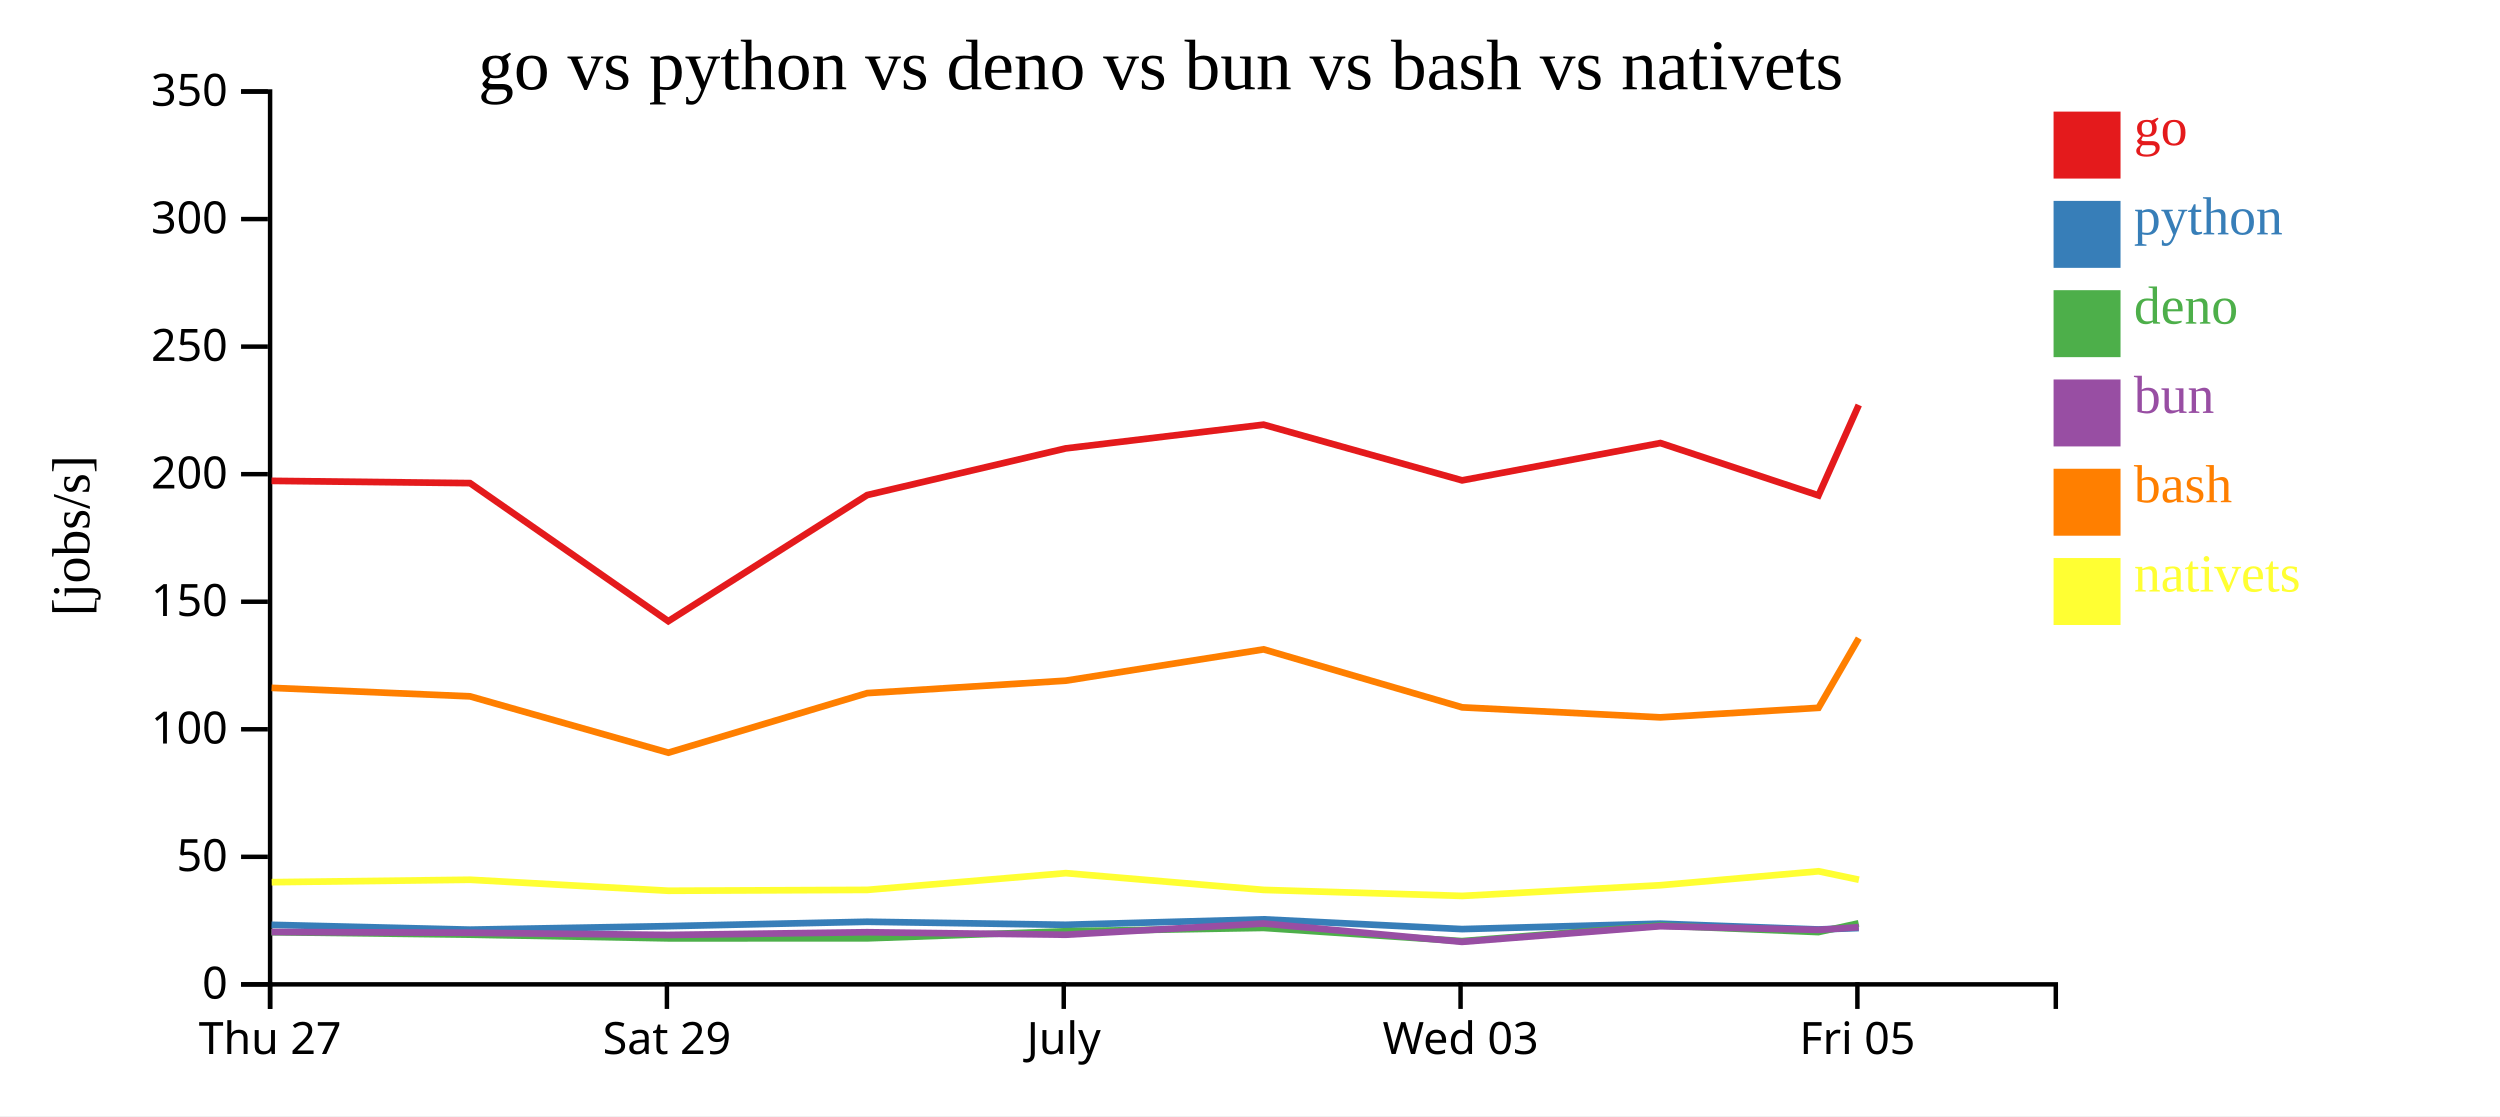
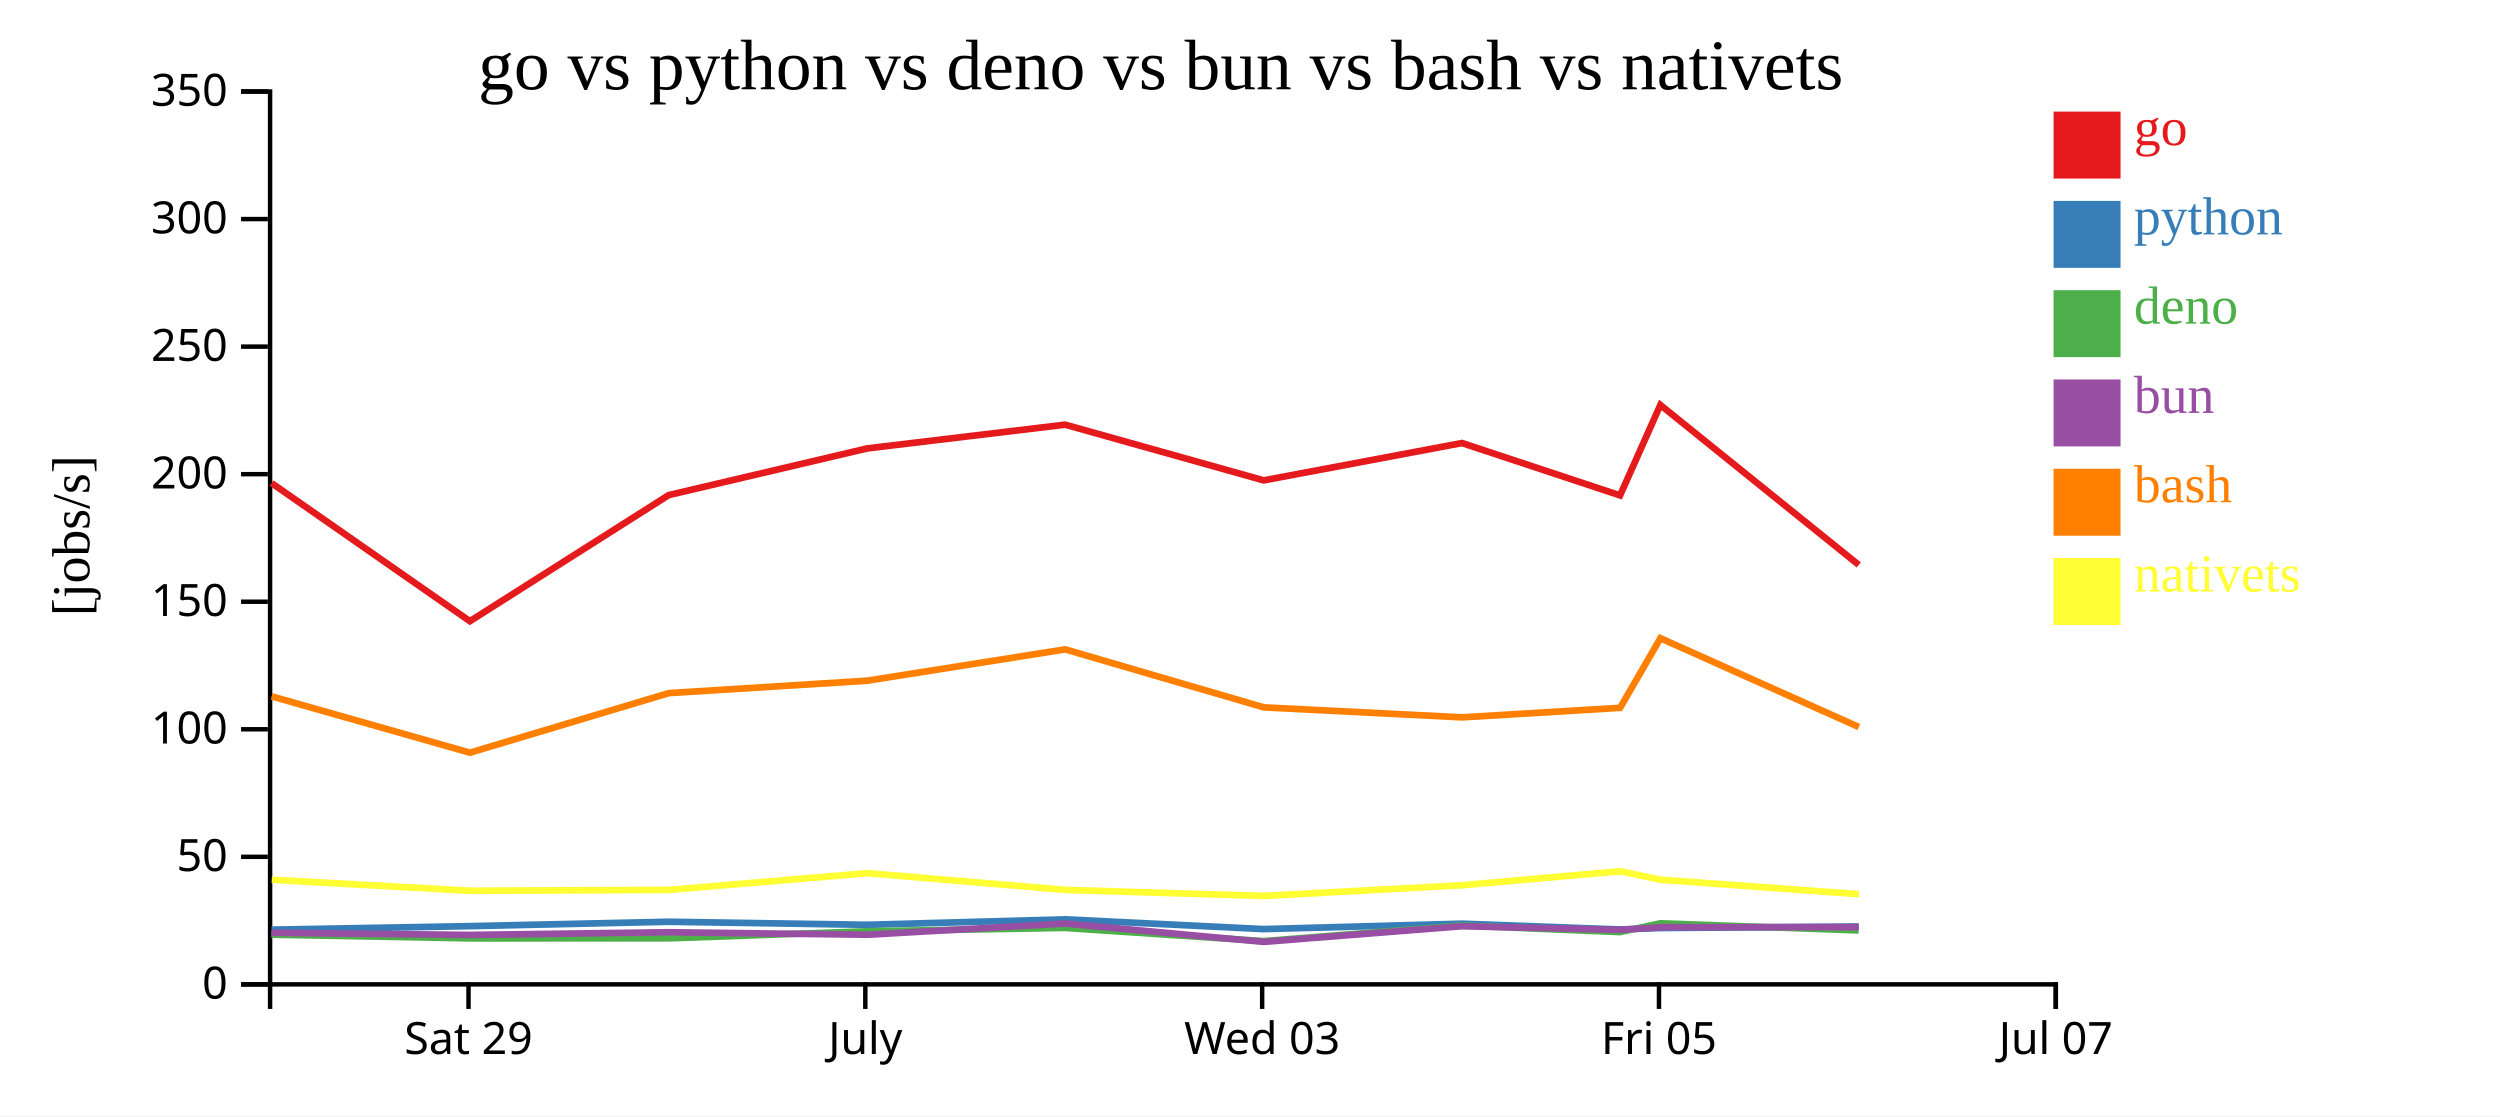
<svg xmlns="http://www.w3.org/2000/svg" width="560" height="250">
  <rect width="100%" height="100%" fill="white" />
  <g transform="translate(60,20)">
    <g transform="translate(0,200)" fill="none" font-size="10" font-family="sans-serif" text-anchor="middle">
      <path class="domain" stroke="currentColor" d="M0.5,6V0.5H400.5V6" />
-       <g class="tick" opacity="1" transform="translate(0.5,0)">
-         <line stroke="currentColor" y2="6" />
-         <text fill="currentColor" y="9" dy="0.71em">Thu 27</text>
-       </g>
-       <g class="tick" opacity="1" transform="translate(89.38889,0)">
+       <g class="tick" opacity="1" transform="translate(44.94444,0)">
        <line stroke="currentColor" y2="6" />
        <text fill="currentColor" y="9" dy="0.71em">Sat 29</text>
      </g>
-       <g class="tick" opacity="1" transform="translate(178.2778,0)">
+       <g class="tick" opacity="1" transform="translate(133.8333,0)">
        <line stroke="currentColor" y2="6" />
        <text fill="currentColor" y="9" dy="0.71em">July</text>
      </g>
-       <g class="tick" opacity="1" transform="translate(267.1667,0)">
+       <g class="tick" opacity="1" transform="translate(222.7222,0)">
        <line stroke="currentColor" y2="6" />
        <text fill="currentColor" y="9" dy="0.71em">Wed 03</text>
      </g>
-       <g class="tick" opacity="1" transform="translate(356.0556,0)">
+       <g class="tick" opacity="1" transform="translate(311.6111,0)">
        <line stroke="currentColor" y2="6" />
        <text fill="currentColor" y="9" dy="0.71em">Fri 05</text>
+       </g>
+       <g class="tick" opacity="1" transform="translate(400.5,0)">
+         <line stroke="currentColor" y2="6" />
+         <text fill="currentColor" y="9" dy="0.71em">Jul 07</text>
      </g>
    </g>
    <g fill="none" font-size="10" font-family="sans-serif" text-anchor="end">
      <path class="domain" stroke="currentColor" d="M-6,200.5H0.5V0.5H-6" />
      <g class="tick" opacity="1" transform="translate(0,200.5)">
        <line stroke="currentColor" x2="-6" />
        <text fill="currentColor" x="-9" dy="0.32em">0</text>
      </g>
      <g class="tick" opacity="1" transform="translate(0,171.9286)">
        <line stroke="currentColor" x2="-6" />
        <text fill="currentColor" x="-9" dy="0.32em">50</text>
      </g>
      <g class="tick" opacity="1" transform="translate(0,143.3571)">
        <line stroke="currentColor" x2="-6" />
        <text fill="currentColor" x="-9" dy="0.32em">100</text>
      </g>
      <g class="tick" opacity="1" transform="translate(0,114.7857)">
        <line stroke="currentColor" x2="-6" />
        <text fill="currentColor" x="-9" dy="0.32em">150</text>
      </g>
      <g class="tick" opacity="1" transform="translate(0,86.21429)">
        <line stroke="currentColor" x2="-6" />
        <text fill="currentColor" x="-9" dy="0.32em">200</text>
      </g>
      <g class="tick" opacity="1" transform="translate(0,57.64286)">
        <line stroke="currentColor" x2="-6" />
        <text fill="currentColor" x="-9" dy="0.32em">250</text>
      </g>
      <g class="tick" opacity="1" transform="translate(0,29.07143)">
        <line stroke="currentColor" x2="-6" />
        <text fill="currentColor" x="-9" dy="0.32em">300</text>
      </g>
      <g class="tick" opacity="1" transform="translate(0,0.5)">
        <line stroke="currentColor" x2="-6" />
        <text fill="currentColor" x="-9" dy="0.32em">350</text>
      </g>
    </g>
    <text text-anchor="middle" style="font-size: 12px" transform="rotate(-90)" y="-40" x="-100">[jobs/s]</text>
    <text text-anchor="middle" style="font-size: 16px" y="0" x="200">go vs python vs deno vs bun vs bash vs nativets</text>
-     <path class="line" fill="none" stroke="#e41a1c" stroke-width="1.5" d="M0.827,87.713L45.282,88.218L89.695,119.147L134.246,90.897L178.714,80.442L223.036,75.125L267.509,87.603L311.923,79.242L347.338,90.97L356.365,70.718" />
-     <path class="line" fill="none" stroke="#377eb8" stroke-width="1.5" d="M0.821,187.162L45.276,188.245L89.686,187.456L134.239,186.474L178.708,187.156L223.03,185.932L267.502,188.118L311.916,186.907L347.332,188.204L356.359,187.877" />
-     <path class="line" fill="none" stroke="#4daf4a" stroke-width="1.5" d="M0.795,188.807L45.248,189.364L89.659,190.193L134.214,190.187L178.682,188.607L223.007,187.849L267.472,190.812L311.892,187.318L347.305,188.788L356.334,186.826" />
-     <path class="line" fill="none" stroke="#984ea3" stroke-width="1.5" d="M0.809,188.762L45.262,188.943L89.674,189.426L134.228,188.82L178.696,189.382L223.019,186.867L267.489,190.977L311.904,187.471L347.318,188.289L356.346,187.698" />
-     <path class="line" fill="none" stroke="#ff7f00" stroke-width="1.5" d="M0.837,134.08L45.292,135.985L89.707,148.601L134.257,135.256L178.724,132.471L223.044,125.459L267.519,138.447L311.934,140.689L347.349,138.553L356.373,122.957" />
-     <path class="line" fill="none" stroke="#ffff33" stroke-width="1.5" d="M0.863,177.609L45.318,177.066L89.736,179.531L134.285,179.335L178.749,175.584L223.073,179.339L267.55,180.685L311.961,178.292L347.373,175.166L356.399,177.058" />
+     <path class="line" fill="none" stroke="#e41a1c" stroke-width="1.5" d="M0.838,88.218L45.25,119.147L89.802,90.897L134.27,80.442L178.591,75.125L223.064,87.603L267.478,79.242L302.894,90.97L311.92,70.718L356.364,106.545" />
+     <path class="line" fill="none" stroke="#377eb8" stroke-width="1.5" d="M0.831,188.245L45.242,187.456L89.795,186.474L134.264,187.156L178.585,185.932L223.058,188.118L267.472,186.907L302.887,188.204L311.915,187.877L356.356,187.542" />
+     <path class="line" fill="none" stroke="#4daf4a" stroke-width="1.5" d="M0.804,189.364L45.215,190.193L89.769,190.187L134.237,188.607L178.563,187.849L223.028,190.812L267.447,187.318L302.861,188.788L311.889,186.826L356.331,188.413" />
+     <path class="line" fill="none" stroke="#984ea3" stroke-width="1.5" d="M0.818,188.943L45.229,189.426L89.783,188.82L134.252,189.382L178.574,186.867L223.045,190.977L267.46,187.471L302.874,188.289L311.902,187.698L356.343,187.676" />
+     <path class="line" fill="none" stroke="#ff7f00" stroke-width="1.5" d="M0.848,135.985L45.263,148.601L89.812,135.256L134.28,132.471L178.6,125.459L223.075,138.447L267.489,140.689L302.904,138.553L311.929,122.957L356.375,142.854" />
+     <path class="line" fill="none" stroke="#ffff33" stroke-width="1.5" d="M0.874,177.066L45.292,179.531L89.841,179.335L134.304,175.584L178.629,179.339L223.106,180.685L267.517,178.292L302.928,175.166L311.955,177.058L356.405,180.298" />
    <rect class="dot" x="400" y="5" width="15" height="15" style="fill: #e41a1c;" />
    <rect class="dot" x="400" y="25" width="15" height="15" style="fill: #377eb8;" />
    <rect class="dot" x="400" y="45" width="15" height="15" style="fill: #4daf4a;" />
    <rect class="dot" x="400" y="65" width="15" height="15" style="fill: #984ea3;" />
    <rect class="dot" x="400" y="85" width="15" height="15" style="fill: #ff7f00;" />
    <rect class="dot" x="400" y="105" width="15" height="15" style="fill: #ffff33;" />
    <text class="label" x="418" y="12.5" style="fill: #e41a1c; alignment-baseline: middle;" text-anchor="left">go</text>
    <text class="label" x="418" y="32.5" style="fill: #377eb8; alignment-baseline: middle;" text-anchor="left">python</text>
    <text class="label" x="418" y="52.5" style="fill: #4daf4a; alignment-baseline: middle;" text-anchor="left">deno</text>
    <text class="label" x="418" y="72.5" style="fill: #984ea3; alignment-baseline: middle;" text-anchor="left">bun</text>
    <text class="label" x="418" y="92.5" style="fill: #ff7f00; alignment-baseline: middle;" text-anchor="left">bash</text>
    <text class="label" x="418" y="112.5" style="fill: #ffff33; alignment-baseline: middle;" text-anchor="left">nativets</text>
  </g>
</svg>
